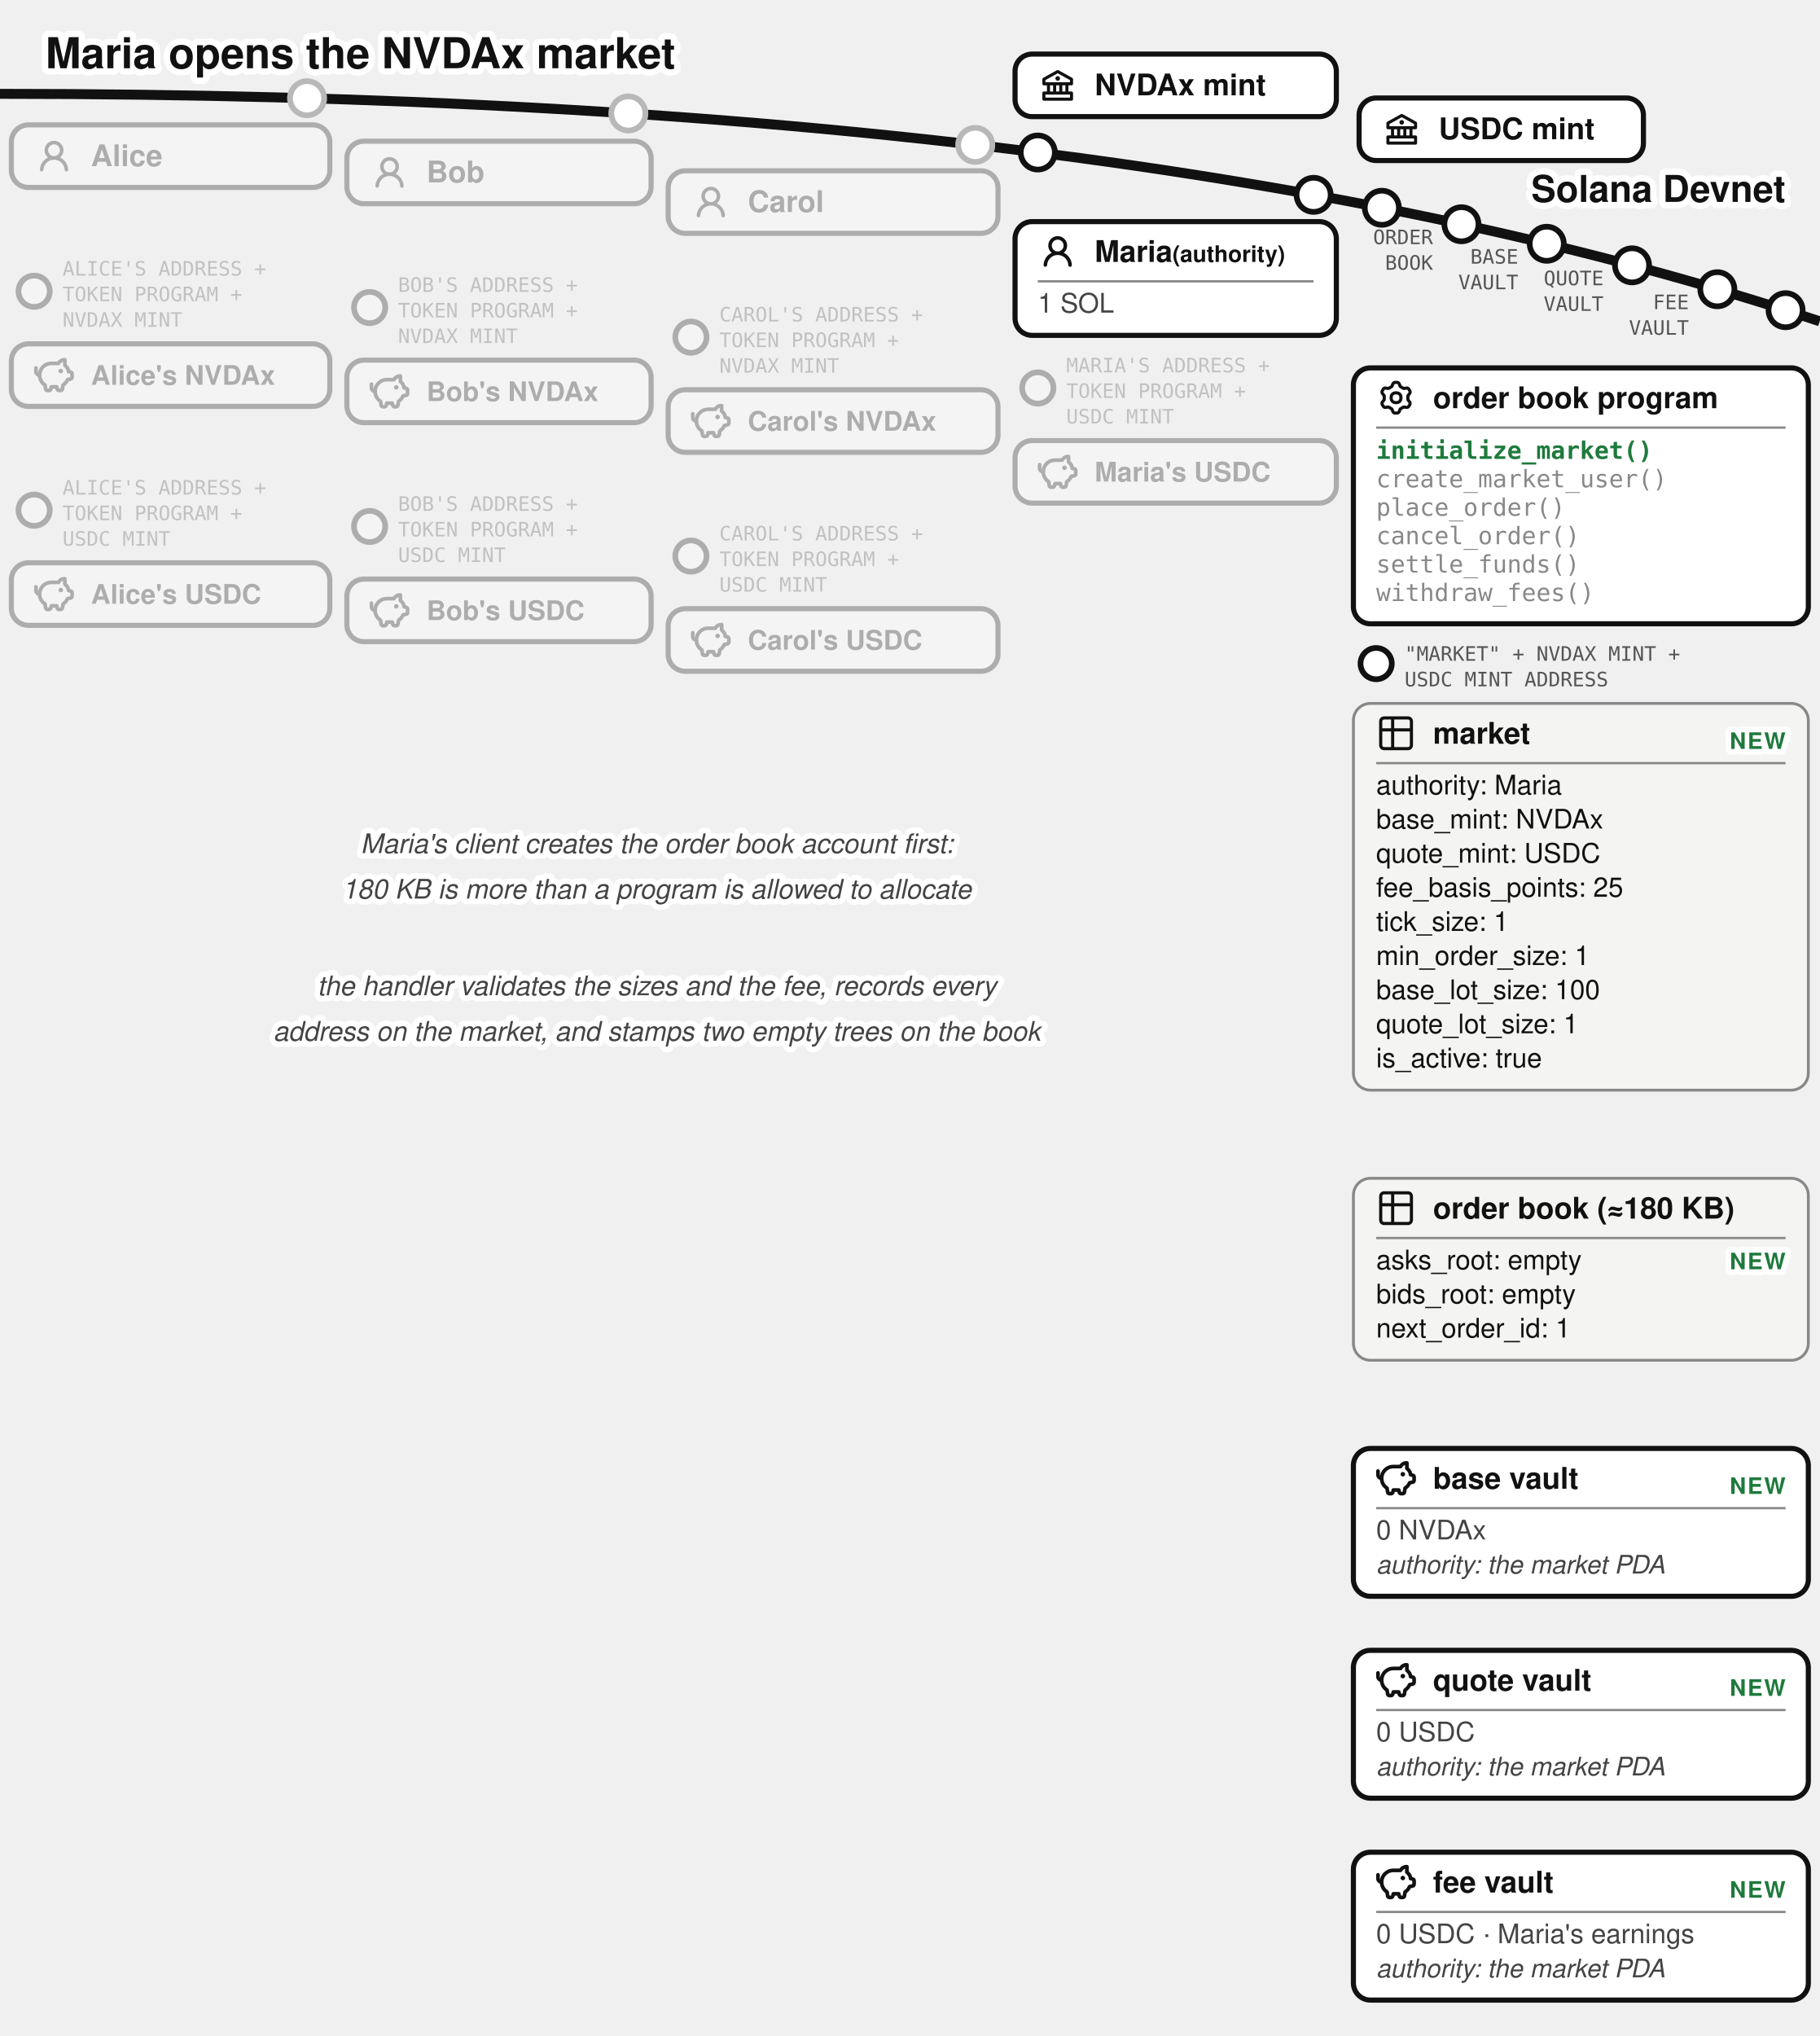
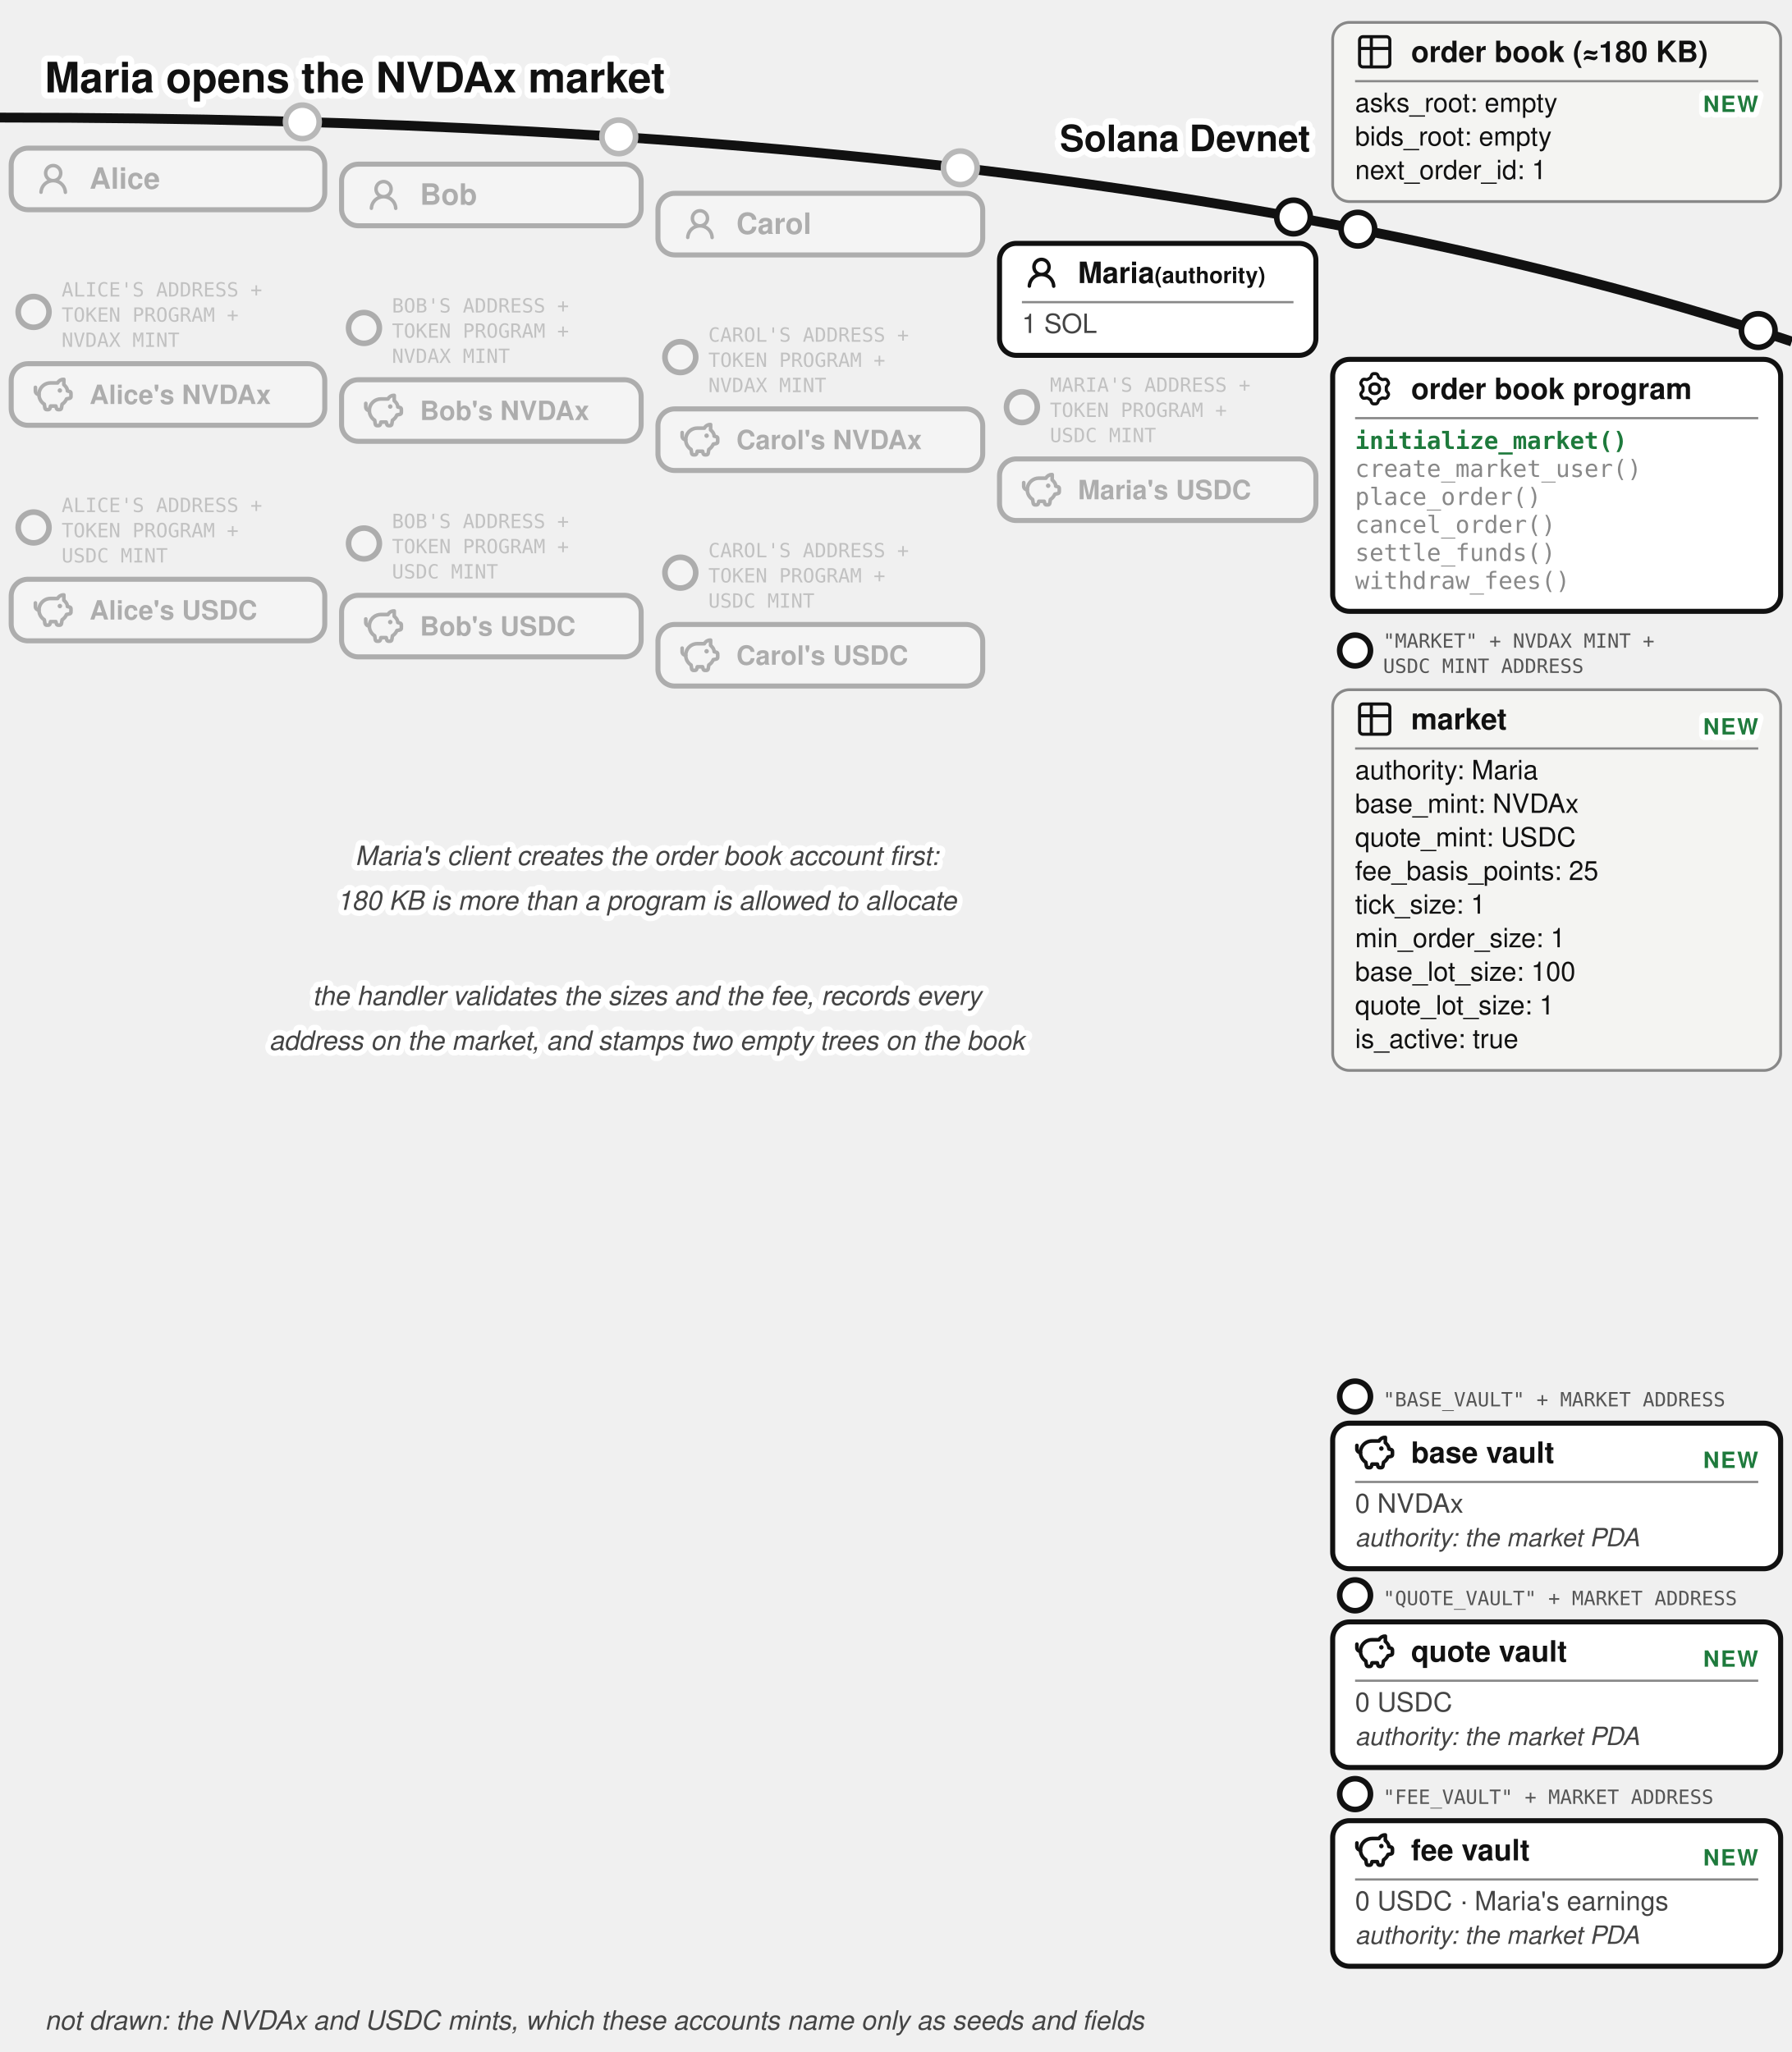
- <svg xmlns="http://www.w3.org/2000/svg" viewBox="0 0 640 716" font-family="'Denim INK', Helvetica, Arial, sans-serif" fill="#111">
+ <svg xmlns="http://www.w3.org/2000/svg" viewBox="0 -9 640 733" font-family="'Denim INK', Helvetica, Arial, sans-serif" fill="#111">
  <text stroke="#fff" stroke-width="4.5" paint-order="stroke" stroke-linejoin="round" x="16" y="24" font-size="15" font-weight="bold">Maria opens the NVDAx market</text>
  <path d="M 0,33 Q 400,33 640,113" fill="none" stroke="#111" stroke-width="3.5" />
-   <text stroke="#fff" stroke-width="4.5" paint-order="stroke" stroke-linejoin="round" x="628" y="71" font-size="13" font-weight="bold" text-anchor="end">Solana Devnet</text>
-   <circle cx="514" cy="78.863" r="6" fill="#fff" stroke="#111" stroke-width="2" />
-   <text x="504" y="85.863" font-size="7" font-family="'Andale Mono', monospace" fill="#555" text-anchor="end">ORDER</text>
-   <text x="504" y="94.863" font-size="7" font-family="'Andale Mono', monospace" fill="#555" text-anchor="end">BOOK</text>
-   <circle cx="544" cy="85.722" r="6" fill="#fff" stroke="#111" stroke-width="2" />
-   <text x="534" y="92.722" font-size="7" font-family="'Andale Mono', monospace" fill="#555" text-anchor="end">BASE</text>
-   <text x="534" y="101.722" font-size="7" font-family="'Andale Mono', monospace" fill="#555" text-anchor="end">VAULT</text>
-   <circle cx="574" cy="93.313" r="6" fill="#fff" stroke="#111" stroke-width="2" />
-   <text x="564" y="100.313" font-size="7" font-family="'Andale Mono', monospace" fill="#555" text-anchor="end">QUOTE</text>
-   <text x="564" y="109.313" font-size="7" font-family="'Andale Mono', monospace" fill="#555" text-anchor="end">VAULT</text>
-   <circle cx="604" cy="101.715" r="6" fill="#fff" stroke="#111" stroke-width="2" />
-   <text x="594" y="108.715" font-size="7" font-family="'Andale Mono', monospace" fill="#555" text-anchor="end">FEE</text>
-   <text x="594" y="117.715" font-size="7" font-family="'Andale Mono', monospace" fill="#555" text-anchor="end">VAULT</text>
-   <g>
-     <circle cx="365" cy="53.631" r="6" fill="#fff" stroke="#111" stroke-width="2" />
-     <rect x="357" y="19.015" width="113" height="22" rx="6" fill="#fff" stroke="#111" stroke-width="1.8" />
-     <g transform="translate(365,23.0155)">
-       <g transform="translate(0.52,0.519) scale(0.54)" fill="#111">
-         <path d="m21.49 7.13l-9-5a.99.99 0 0 0-.97 0l-9.01 5C2.19 7.31 2 7.64 2 8v3c0 .55.45 1 1 1h2v4H3c-.55 0-1 .45-1 1v4c0 .55.45 1 1 1h18c.55 0 1-.45 1-1v-4c0-.55-.45-1-1-1h-2v-4h2c.55 0 1-.45 1-1V8a1 1 0 0 0-.51-.87M7 12h2v4H7zm6 0v4h-2v-4zm7 6v2H4v-2zm-3-2h-2v-4h2zm3-6H4V8.59l8-4.44l8 4.44z" />
-         <path d="M12 6a1.5 1.5 0 1 0 0 3a1.5 1.5 0 1 0 0-3" />
-       </g>
-     </g>
-     <text x="385" y="33.52" font-size="10.5" font-weight="bold">NVDAx mint</text>
-   </g>
-   <g>
-     <circle cx="486" cy="73.062" r="6" fill="#fff" stroke="#111" stroke-width="2" />
-     <rect x="478" y="34.458" width="100" height="22" rx="6" fill="#fff" stroke="#111" stroke-width="1.8" />
-     <g transform="translate(486,38.4582)">
-       <g transform="translate(0.52,0.519) scale(0.54)" fill="#111">
-         <path d="m21.49 7.13l-9-5a.99.99 0 0 0-.97 0l-9.01 5C2.19 7.31 2 7.64 2 8v3c0 .55.45 1 1 1h2v4H3c-.55 0-1 .45-1 1v4c0 .55.45 1 1 1h18c.55 0 1-.45 1-1v-4c0-.55-.45-1-1-1h-2v-4h2c.55 0 1-.45 1-1V8a1 1 0 0 0-.51-.87M7 12h2v4H7zm6 0v4h-2v-4zm7 6v2H4v-2zm-3-2h-2v-4h2zm3-6H4V8.59l8-4.44l8 4.44z" />
-         <path d="M12 6a1.5 1.5 0 1 0 0 3a1.5 1.5 0 1 0 0-3" />
-       </g>
-     </g>
-     <text x="506" y="48.96" font-size="10.5" font-weight="bold">USDC mint</text>
+   <text stroke="#fff" stroke-width="4.5" paint-order="stroke" stroke-linejoin="round" x="468" y="45" font-size="13" font-weight="bold" text-anchor="end">Solana Devnet</text>
+   <g>
+     <circle cx="485" cy="72.865" r="6" fill="#fff" stroke="#111" stroke-width="2" />
+     <rect x="476" y="-1" width="160" height="64" rx="6" fill="#f4f4f2" stroke="#888" />
+     <g transform="translate(484,2.5)">
+       <g transform="translate(-0.195,-0.195) scale(0.6)" fill="none" stroke="#111" stroke-linecap="round" stroke-linejoin="round" stroke-width="1.843">
+         <path d="M3 5a2 2 0 0 1 2-2h14a2 2 0 0 1 2 2v14a2 2 0 0 1-2 2H5a2 2 0 0 1-2-2zm0 5h18M10 3v18" />
+       </g>
+     </g>
+     <text x="504" y="13.175" font-size="10.5" font-weight="bold">order book (≈180 KB)</text>
+     <line x1="484" y1="20" x2="628" y2="20" stroke="#888" stroke-width="0.8" />
+     <text x="484" y="31" font-size="9.5">asks_root: empty</text>
+     <text x="484" y="43" font-size="9.5">bids_root: empty</text>
+     <text x="484" y="55" font-size="9.5">next_order_id: 1</text>
+     <text stroke="#fff" stroke-width="4" paint-order="stroke" stroke-linejoin="round" x="628" y="31" font-size="8" font-weight="bold" letter-spacing="0.5" fill="#1e7a3c" text-anchor="end">NEW</text>
  </g>
  <circle cx="108" cy="34.543" r="7" fill="#fff" />
  <g opacity="0.3">
    <circle cx="108" cy="34.543" r="6" fill="#fff" stroke="#111" stroke-width="2" />
    <rect x="4" y="43.917" width="112" height="22" rx="6" fill="#fff" stroke="#111" stroke-width="1.8" />
    <g transform="translate(12,47.9168)">
      <g transform="translate(0.36,0.767) scale(0.8301)" fill="#111">
        <path d="M10.561 8.073a6 6 0 0 1 3.432 5.142a.75.75 0 1 1-1.498.07a4.5 4.5 0 0 0-8.99 0a.75.75 0 0 1-1.498-.07a6 6 0 0 1 3.431-5.142a3.999 3.999 0 1 1 5.123 0M10.5 5a2.5 2.5 0 1 0-5 0a2.5 2.5 0 0 0 5 0" />
      </g>
    </g>
    <text x="32" y="58.42" font-size="10.5" font-weight="bold">Alice</text>
  </g>
  <circle cx="221" cy="39.89" r="7" fill="#fff" />
  <g opacity="0.3">
    <circle cx="221" cy="39.89" r="6" fill="#fff" stroke="#111" stroke-width="2" />
    <rect x="122" y="49.644" width="107" height="22" rx="6" fill="#fff" stroke="#111" stroke-width="1.8" />
    <g transform="translate(130,53.6439)">
      <g transform="translate(0.36,0.767) scale(0.8301)" fill="#111">
        <path d="M10.561 8.073a6 6 0 0 1 3.432 5.142a.75.75 0 1 1-1.498.07a4.5 4.5 0 0 0-8.99 0a.75.75 0 0 1-1.498-.07a6 6 0 0 1 3.431-5.142a3.999 3.999 0 1 1 5.123 0M10.5 5a2.5 2.5 0 1 0-5 0a2.5 2.5 0 0 0 5 0" />
      </g>
    </g>
    <text x="150" y="64.14" font-size="10.5" font-weight="bold">Bob</text>
  </g>
  <circle cx="343" cy="50.945" r="7" fill="#fff" />
  <g opacity="0.3">
    <circle cx="343" cy="50.945" r="6" fill="#fff" stroke="#111" stroke-width="2" />
    <rect x="235" y="60.062" width="116" height="22" rx="6" fill="#fff" stroke="#111" stroke-width="1.8" />
    <g transform="translate(243,64.0617)">
      <g transform="translate(0.36,0.767) scale(0.8301)" fill="#111">
        <path d="M10.561 8.073a6 6 0 0 1 3.432 5.142a.75.75 0 1 1-1.498.07a4.5 4.5 0 0 0-8.99 0a.75.75 0 0 1-1.498-.07a6 6 0 0 1 3.431-5.142a3.999 3.999 0 1 1 5.123 0M10.5 5a2.5 2.5 0 1 0-5 0a2.5 2.5 0 0 0 5 0" />
      </g>
    </g>
    <text x="263" y="74.56" font-size="10.5" font-weight="bold">Carol</text>
  </g>
  <g>
    <circle cx="462" cy="68.515" r="6" fill="#fff" stroke="#111" stroke-width="2" />
    <rect x="357" y="77.936" width="113" height="40" rx="6" fill="#fff" stroke="#111" stroke-width="1.8" />
    <g transform="translate(365,81.4364)">
      <g transform="translate(0.36,0.767) scale(0.8301)" fill="#111">
        <path d="M10.561 8.073a6 6 0 0 1 3.432 5.142a.75.75 0 1 1-1.498.07a4.5 4.5 0 0 0-8.99 0a.75.75 0 0 1-1.498-.07a6 6 0 0 1 3.431-5.142a3.999 3.999 0 1 1 5.123 0M10.5 5a2.5 2.5 0 1 0-5 0a2.5 2.5 0 0 0 5 0" />
      </g>
    </g>
    <text x="385" y="92.111" font-size="10.5" font-weight="bold">Maria<tspan font-size="8"> (authority)</tspan>
    </text>
    <line x1="365" y1="98.936" x2="462" y2="98.936" stroke="#888" stroke-width="0.8" />
    <text x="365" y="109.936" font-size="9.5" fill="#444">1 SOL</text>
  </g>
  <g opacity="0.3">
    <circle cx="12" cy="102.417" r="5.5" fill="#fff" stroke="#111" stroke-width="2" />
    <text x="22" y="96.917" font-size="7" font-family="'Andale Mono', monospace" fill="#555">ALICE'S ADDRESS +</text>
    <text x="22" y="105.917" font-size="7" font-family="'Andale Mono', monospace" fill="#555">TOKEN PROGRAM +</text>
    <text x="22" y="114.917" font-size="7" font-family="'Andale Mono', monospace" fill="#555">NVDAX MINT</text>
    <rect x="4" y="120.917" width="112" height="22" rx="6" fill="#fff" stroke="#111" stroke-width="1.8" />
    <g transform="translate(12,124.917)">
      <g transform="translate(-0.624,-0.624) scale(0.6353)" fill="none" stroke="#111" stroke-linecap="round" stroke-linejoin="round" stroke-width="2.047">
        <path d="M14.5 5.5h-4A6.5 6.5 0 0 0 7 17.478l.288 1.738c.07.423.105.635.202.798a1 1 0 0 0 .49.416c.178.07.392.07.822.07c.397 0 .596 0 .764-.062a1 1 0 0 0 .479-.374c.1-.148.15-.34.246-.727l.209-.837h3l.21.837c.096.386.144.58.245.727a1 1 0 0 0 .479.374c.168.062.367.062.764.062c.43 0 .644 0 .821-.07a1 1 0 0 0 .49-.416c.098-.163.133-.375.203-.798L17 17.478a6.5 6.5 0 0 0 2.502-2.978l.89-.178c.77-.154 1.155-.231 1.381-.508c.227-.276.227-.669.227-1.453v-.3c0-.75 0-1.124-.212-1.396c-.212-.27-.575-.362-1.303-.544L20 10c0-1.5-1.167-2.833-2-3.5v-3h-.264c-1.37 0-2.623.774-3.236 2" />
        <path d="M15.875 9.75h-.125m.25 0a.25.25 0 1 1-.5 0a.25.25 0 0 1 .5 0M2 8v2a2 2 0 0 0 2 2" />
      </g>
    </g>
    <text x="32" y="135.317" font-size="9.5" font-weight="bold">Alice's NVDAx</text>
  </g>
  <g opacity="0.3">
    <circle cx="130" cy="108.144" r="5.5" fill="#fff" stroke="#111" stroke-width="2" />
    <text x="140" y="102.644" font-size="7" font-family="'Andale Mono', monospace" fill="#555">BOB'S ADDRESS +</text>
    <text x="140" y="111.644" font-size="7" font-family="'Andale Mono', monospace" fill="#555">TOKEN PROGRAM +</text>
    <text x="140" y="120.644" font-size="7" font-family="'Andale Mono', monospace" fill="#555">NVDAX MINT</text>
    <rect x="122" y="126.644" width="107" height="22" rx="6" fill="#fff" stroke="#111" stroke-width="1.8" />
    <g transform="translate(130,130.644)">
      <g transform="translate(-0.624,-0.624) scale(0.6353)" fill="none" stroke="#111" stroke-linecap="round" stroke-linejoin="round" stroke-width="2.047">
        <path d="M14.5 5.5h-4A6.5 6.5 0 0 0 7 17.478l.288 1.738c.07.423.105.635.202.798a1 1 0 0 0 .49.416c.178.07.392.07.822.07c.397 0 .596 0 .764-.062a1 1 0 0 0 .479-.374c.1-.148.15-.34.246-.727l.209-.837h3l.21.837c.096.386.144.58.245.727a1 1 0 0 0 .479.374c.168.062.367.062.764.062c.43 0 .644 0 .821-.07a1 1 0 0 0 .49-.416c.098-.163.133-.375.203-.798L17 17.478a6.5 6.5 0 0 0 2.502-2.978l.89-.178c.77-.154 1.155-.231 1.381-.508c.227-.276.227-.669.227-1.453v-.3c0-.75 0-1.124-.212-1.396c-.212-.27-.575-.362-1.303-.544L20 10c0-1.5-1.167-2.833-2-3.5v-3h-.264c-1.37 0-2.623.774-3.236 2" />
        <path d="M15.875 9.75h-.125m.25 0a.25.25 0 1 1-.5 0a.25.25 0 0 1 .5 0M2 8v2a2 2 0 0 0 2 2" />
      </g>
    </g>
    <text x="150" y="141.044" font-size="9.5" font-weight="bold">Bob's NVDAx</text>
  </g>
  <g opacity="0.3">
    <circle cx="243" cy="118.562" r="5.5" fill="#fff" stroke="#111" stroke-width="2" />
    <text x="253" y="113.062" font-size="7" font-family="'Andale Mono', monospace" fill="#555">CAROL'S ADDRESS +</text>
    <text x="253" y="122.062" font-size="7" font-family="'Andale Mono', monospace" fill="#555">TOKEN PROGRAM +</text>
    <text x="253" y="131.062" font-size="7" font-family="'Andale Mono', monospace" fill="#555">NVDAX MINT</text>
    <rect x="235" y="137.062" width="116" height="22" rx="6" fill="#fff" stroke="#111" stroke-width="1.8" />
    <g transform="translate(243,141.062)">
      <g transform="translate(-0.624,-0.624) scale(0.6353)" fill="none" stroke="#111" stroke-linecap="round" stroke-linejoin="round" stroke-width="2.047">
        <path d="M14.5 5.5h-4A6.5 6.5 0 0 0 7 17.478l.288 1.738c.07.423.105.635.202.798a1 1 0 0 0 .49.416c.178.07.392.07.822.07c.397 0 .596 0 .764-.062a1 1 0 0 0 .479-.374c.1-.148.15-.34.246-.727l.209-.837h3l.21.837c.096.386.144.58.245.727a1 1 0 0 0 .479.374c.168.062.367.062.764.062c.43 0 .644 0 .821-.07a1 1 0 0 0 .49-.416c.098-.163.133-.375.203-.798L17 17.478a6.5 6.5 0 0 0 2.502-2.978l.89-.178c.77-.154 1.155-.231 1.381-.508c.227-.276.227-.669.227-1.453v-.3c0-.75 0-1.124-.212-1.396c-.212-.27-.575-.362-1.303-.544L20 10c0-1.5-1.167-2.833-2-3.5v-3h-.264c-1.37 0-2.623.774-3.236 2" />
        <path d="M15.875 9.75h-.125m.25 0a.25.25 0 1 1-.5 0a.25.25 0 0 1 .5 0M2 8v2a2 2 0 0 0 2 2" />
      </g>
    </g>
    <text x="263" y="151.462" font-size="9.5" font-weight="bold">Carol's NVDAx</text>
  </g>
  <g opacity="0.3">
    <circle cx="12" cy="179.417" r="5.5" fill="#fff" stroke="#111" stroke-width="2" />
    <text x="22" y="173.917" font-size="7" font-family="'Andale Mono', monospace" fill="#555">ALICE'S ADDRESS +</text>
    <text x="22" y="182.917" font-size="7" font-family="'Andale Mono', monospace" fill="#555">TOKEN PROGRAM +</text>
    <text x="22" y="191.917" font-size="7" font-family="'Andale Mono', monospace" fill="#555">USDC MINT</text>
    <rect x="4" y="197.917" width="112" height="22" rx="6" fill="#fff" stroke="#111" stroke-width="1.8" />
    <g transform="translate(12,201.917)">
      <g transform="translate(-0.624,-0.624) scale(0.6353)" fill="none" stroke="#111" stroke-linecap="round" stroke-linejoin="round" stroke-width="2.047">
        <path d="M14.5 5.5h-4A6.5 6.5 0 0 0 7 17.478l.288 1.738c.07.423.105.635.202.798a1 1 0 0 0 .49.416c.178.07.392.07.822.07c.397 0 .596 0 .764-.062a1 1 0 0 0 .479-.374c.1-.148.15-.34.246-.727l.209-.837h3l.21.837c.096.386.144.58.245.727a1 1 0 0 0 .479.374c.168.062.367.062.764.062c.43 0 .644 0 .821-.07a1 1 0 0 0 .49-.416c.098-.163.133-.375.203-.798L17 17.478a6.5 6.5 0 0 0 2.502-2.978l.89-.178c.77-.154 1.155-.231 1.381-.508c.227-.276.227-.669.227-1.453v-.3c0-.75 0-1.124-.212-1.396c-.212-.27-.575-.362-1.303-.544L20 10c0-1.5-1.167-2.833-2-3.5v-3h-.264c-1.37 0-2.623.774-3.236 2" />
        <path d="M15.875 9.75h-.125m.25 0a.25.25 0 1 1-.5 0a.25.25 0 0 1 .5 0M2 8v2a2 2 0 0 0 2 2" />
      </g>
    </g>
    <text x="32" y="212.317" font-size="9.5" font-weight="bold">Alice's USDC</text>
  </g>
  <g opacity="0.3">
    <circle cx="130" cy="185.144" r="5.5" fill="#fff" stroke="#111" stroke-width="2" />
    <text x="140" y="179.644" font-size="7" font-family="'Andale Mono', monospace" fill="#555">BOB'S ADDRESS +</text>
    <text x="140" y="188.644" font-size="7" font-family="'Andale Mono', monospace" fill="#555">TOKEN PROGRAM +</text>
    <text x="140" y="197.644" font-size="7" font-family="'Andale Mono', monospace" fill="#555">USDC MINT</text>
    <rect x="122" y="203.644" width="107" height="22" rx="6" fill="#fff" stroke="#111" stroke-width="1.8" />
    <g transform="translate(130,207.644)">
      <g transform="translate(-0.624,-0.624) scale(0.6353)" fill="none" stroke="#111" stroke-linecap="round" stroke-linejoin="round" stroke-width="2.047">
        <path d="M14.5 5.5h-4A6.5 6.5 0 0 0 7 17.478l.288 1.738c.07.423.105.635.202.798a1 1 0 0 0 .49.416c.178.07.392.07.822.07c.397 0 .596 0 .764-.062a1 1 0 0 0 .479-.374c.1-.148.15-.34.246-.727l.209-.837h3l.21.837c.096.386.144.58.245.727a1 1 0 0 0 .479.374c.168.062.367.062.764.062c.43 0 .644 0 .821-.07a1 1 0 0 0 .49-.416c.098-.163.133-.375.203-.798L17 17.478a6.5 6.5 0 0 0 2.502-2.978l.89-.178c.77-.154 1.155-.231 1.381-.508c.227-.276.227-.669.227-1.453v-.3c0-.75 0-1.124-.212-1.396c-.212-.27-.575-.362-1.303-.544L20 10c0-1.5-1.167-2.833-2-3.5v-3h-.264c-1.37 0-2.623.774-3.236 2" />
        <path d="M15.875 9.75h-.125m.25 0a.25.25 0 1 1-.5 0a.25.25 0 0 1 .5 0M2 8v2a2 2 0 0 0 2 2" />
      </g>
    </g>
    <text x="150" y="218.044" font-size="9.5" font-weight="bold">Bob's USDC</text>
  </g>
  <g opacity="0.3">
    <circle cx="243" cy="195.562" r="5.5" fill="#fff" stroke="#111" stroke-width="2" />
    <text x="253" y="190.062" font-size="7" font-family="'Andale Mono', monospace" fill="#555">CAROL'S ADDRESS +</text>
    <text x="253" y="199.062" font-size="7" font-family="'Andale Mono', monospace" fill="#555">TOKEN PROGRAM +</text>
    <text x="253" y="208.062" font-size="7" font-family="'Andale Mono', monospace" fill="#555">USDC MINT</text>
    <rect x="235" y="214.062" width="116" height="22" rx="6" fill="#fff" stroke="#111" stroke-width="1.8" />
    <g transform="translate(243,218.062)">
      <g transform="translate(-0.624,-0.624) scale(0.6353)" fill="none" stroke="#111" stroke-linecap="round" stroke-linejoin="round" stroke-width="2.047">
        <path d="M14.5 5.5h-4A6.5 6.5 0 0 0 7 17.478l.288 1.738c.07.423.105.635.202.798a1 1 0 0 0 .49.416c.178.07.392.07.822.07c.397 0 .596 0 .764-.062a1 1 0 0 0 .479-.374c.1-.148.15-.34.246-.727l.209-.837h3l.21.837c.096.386.144.58.245.727a1 1 0 0 0 .479.374c.168.062.367.062.764.062c.43 0 .644 0 .821-.07a1 1 0 0 0 .49-.416c.098-.163.133-.375.203-.798L17 17.478a6.5 6.5 0 0 0 2.502-2.978l.89-.178c.77-.154 1.155-.231 1.381-.508c.227-.276.227-.669.227-1.453v-.3c0-.75 0-1.124-.212-1.396c-.212-.27-.575-.362-1.303-.544L20 10c0-1.5-1.167-2.833-2-3.5v-3h-.264c-1.37 0-2.623.774-3.236 2" />
        <path d="M15.875 9.75h-.125m.25 0a.25.25 0 1 1-.5 0a.25.25 0 0 1 .5 0M2 8v2a2 2 0 0 0 2 2" />
      </g>
    </g>
    <text x="263" y="228.462" font-size="9.5" font-weight="bold">Carol's USDC</text>
  </g>
  <g opacity="0.3">
    <circle cx="365" cy="136.436" r="5.5" fill="#fff" stroke="#111" stroke-width="2" />
    <text x="375" y="130.936" font-size="7" font-family="'Andale Mono', monospace" fill="#555">MARIA'S ADDRESS +</text>
    <text x="375" y="139.936" font-size="7" font-family="'Andale Mono', monospace" fill="#555">TOKEN PROGRAM +</text>
    <text x="375" y="148.936" font-size="7" font-family="'Andale Mono', monospace" fill="#555">USDC MINT</text>
    <rect x="357" y="154.936" width="113" height="22" rx="6" fill="#fff" stroke="#111" stroke-width="1.8" />
    <g transform="translate(365,158.936)">
      <g transform="translate(-0.624,-0.624) scale(0.6353)" fill="none" stroke="#111" stroke-linecap="round" stroke-linejoin="round" stroke-width="2.047">
        <path d="M14.5 5.5h-4A6.5 6.5 0 0 0 7 17.478l.288 1.738c.07.423.105.635.202.798a1 1 0 0 0 .49.416c.178.07.392.07.822.07c.397 0 .596 0 .764-.062a1 1 0 0 0 .479-.374c.1-.148.15-.34.246-.727l.209-.837h3l.21.837c.096.386.144.58.245.727a1 1 0 0 0 .479.374c.168.062.367.062.764.062c.43 0 .644 0 .821-.07a1 1 0 0 0 .49-.416c.098-.163.133-.375.203-.798L17 17.478a6.5 6.5 0 0 0 2.502-2.978l.89-.178c.77-.154 1.155-.231 1.381-.508c.227-.276.227-.669.227-1.453v-.3c0-.75 0-1.124-.212-1.396c-.212-.27-.575-.362-1.303-.544L20 10c0-1.5-1.167-2.833-2-3.5v-3h-.264c-1.37 0-2.623.774-3.236 2" />
        <path d="M15.875 9.75h-.125m.25 0a.25.25 0 1 1-.5 0a.25.25 0 0 1 .5 0M2 8v2a2 2 0 0 0 2 2" />
      </g>
    </g>
    <text x="385" y="169.336" font-size="9.5" font-weight="bold">Maria's USDC</text>
  </g>
  <g>
    <circle cx="628" cy="109.082" r="6" fill="#fff" stroke="#111" stroke-width="2" />
-     <rect x="476" y="129.37" width="160" height="90" rx="6" fill="#fff" stroke="#111" stroke-width="1.8" />
-     <g transform="translate(484,132.87)">
+     <rect x="476" y="119.37" width="160" height="90" rx="6" fill="#fff" stroke="#111" stroke-width="1.8" />
+     <g transform="translate(484,122.87)">
      <g transform="translate(0.951,0.952) scale(0.864)" fill="none" stroke="#111" stroke-linecap="round" stroke-linejoin="round" stroke-width="1.28">
        <path d="M11.808 7.727c0 .05.017.1.048.14l.667.84a.96.96 0 0 1 .082 1.08l-.392.676a.96.96 0 0 1-.975.47l-1.063-.16a.23.23 0 0 0-.145.027l-1.26.727a.23.23 0 0 0-.096.112l-.392 1a.96.96 0 0 1-.893.611h-.782a.96.96 0 0 1-.893-.61l-.392-1a.23.23 0 0 0-.096-.113L3.967 10.8a.23.23 0 0 0-.145-.028l-1.063.162a.96.96 0 0 1-.976-.47l-.39-.677a.96.96 0 0 1 .08-1.08l.67-.84a.22.22 0 0 0 .05-.14V6.273c0-.05-.018-.1-.05-.14l-.67-.84a.96.96 0 0 1-.08-1.08l.39-.676a.96.96 0 0 1 .976-.47l1.06.16a.23.23 0 0 0 .145-.027l1.262-.73a.23.23 0 0 0 .096-.113l.394-.996A.96.96 0 0 1 6.61.75h.784a.96.96 0 0 1 .893.61l.392.997q.028.075.096.116l1.26.727a.23.23 0 0 0 .145.028l1.062-.162a.96.96 0 0 1 .976.47l.391.677a.96.96 0 0 1-.081 1.08l-.67.84a.22.22 0 0 0-.049.14v1.454Z" />
        <path d="M7 8.996c1.277 0 1.996-.719 1.996-1.996S8.277 5.004 7 5.004S5.004 5.723 5.004 7S5.723 8.996 7 8.996" />
      </g>
    </g>
-     <text x="504" y="143.545" font-size="10.5" font-weight="bold">order book program</text>
-     <line x1="484" y1="150.37" x2="628" y2="150.37" stroke="#888" stroke-width="0.8" />
-     <text x="484" y="161.37" font-size="8.5" font-family="'DejaVu Sans Mono', Menlo, monospace" font-weight="bold" fill="#1e7a3c">initialize_market()</text>
-     <text x="484" y="171.37" font-size="8.5" font-family="'DejaVu Sans Mono', Menlo, monospace" fill="#888">create_market_user()</text>
-     <text x="484" y="181.37" font-size="8.5" font-family="'DejaVu Sans Mono', Menlo, monospace" fill="#888">place_order()</text>
-     <text x="484" y="191.37" font-size="8.5" font-family="'DejaVu Sans Mono', Menlo, monospace" fill="#888">cancel_order()</text>
-     <text x="484" y="201.37" font-size="8.5" font-family="'DejaVu Sans Mono', Menlo, monospace" fill="#888">settle_funds()</text>
-     <text x="484" y="211.37" font-size="8.5" font-family="'DejaVu Sans Mono', Menlo, monospace" fill="#888">withdraw_fees()</text>
-   </g>
-   <g>
-     <circle cx="484" cy="233.37" r="5.5" fill="#fff" stroke="#111" stroke-width="2" />
-     <text x="494" y="232.37" font-size="7" font-family="'Andale Mono', monospace" fill="#555">"MARKET" + NVDAX MINT +</text>
-     <text x="494" y="241.37" font-size="7" font-family="'Andale Mono', monospace" fill="#555">USDC MINT ADDRESS</text>
-     <rect x="476" y="247.37" width="160" height="136" rx="6" fill="#f4f4f2" stroke="#888" />
-     <g transform="translate(484,250.87)">
+     <text x="504" y="133.545" font-size="10.5" font-weight="bold">order book program</text>
+     <line x1="484" y1="140.37" x2="628" y2="140.37" stroke="#888" stroke-width="0.8" />
+     <text x="484" y="151.37" font-size="8.5" font-family="'DejaVu Sans Mono', Menlo, monospace" font-weight="bold" fill="#1e7a3c">initialize_market()</text>
+     <text x="484" y="161.37" font-size="8.5" font-family="'DejaVu Sans Mono', Menlo, monospace" fill="#888">create_market_user()</text>
+     <text x="484" y="171.37" font-size="8.5" font-family="'DejaVu Sans Mono', Menlo, monospace" fill="#888">place_order()</text>
+     <text x="484" y="181.37" font-size="8.5" font-family="'DejaVu Sans Mono', Menlo, monospace" fill="#888">cancel_order()</text>
+     <text x="484" y="191.37" font-size="8.5" font-family="'DejaVu Sans Mono', Menlo, monospace" fill="#888">settle_funds()</text>
+     <text x="484" y="201.37" font-size="8.5" font-family="'DejaVu Sans Mono', Menlo, monospace" fill="#888">withdraw_fees()</text>
+   </g>
+   <g>
+     <circle cx="484" cy="223.37" r="5.5" fill="#fff" stroke="#111" stroke-width="2" />
+     <text x="494" y="222.37" font-size="7" font-family="'Andale Mono', monospace" fill="#555">"MARKET" + NVDAX MINT +</text>
+     <text x="494" y="231.37" font-size="7" font-family="'Andale Mono', monospace" fill="#555">USDC MINT ADDRESS</text>
+     <rect x="476" y="237.37" width="160" height="136" rx="6" fill="#f4f4f2" stroke="#888" />
+     <g transform="translate(484,240.87)">
      <g transform="translate(-0.195,-0.195) scale(0.6)" fill="none" stroke="#111" stroke-linecap="round" stroke-linejoin="round" stroke-width="1.843">
        <path d="M3 5a2 2 0 0 1 2-2h14a2 2 0 0 1 2 2v14a2 2 0 0 1-2 2H5a2 2 0 0 1-2-2zm0 5h18M10 3v18" />
      </g>
    </g>
-     <text x="504" y="261.545" font-size="10.5" font-weight="bold">market</text>
-     <line x1="484" y1="268.37" x2="628" y2="268.37" stroke="#888" stroke-width="0.8" />
-     <text x="484" y="279.37" font-size="9.5">authority: Maria</text>
-     <text x="484" y="291.37" font-size="9.5">base_mint: NVDAx</text>
-     <text x="484" y="303.37" font-size="9.5">quote_mint: USDC</text>
-     <text x="484" y="315.37" font-size="9.5">fee_basis_points: 25</text>
-     <text x="484" y="327.37" font-size="9.5">tick_size: 1</text>
-     <text x="484" y="339.37" font-size="9.5">min_order_size: 1</text>
-     <text x="484" y="351.37" font-size="9.5">base_lot_size: 100</text>
-     <text x="484" y="363.37" font-size="9.5">quote_lot_size: 1</text>
-     <text x="484" y="375.37" font-size="9.5">is_active: true</text>
-     <text stroke="#fff" stroke-width="4" paint-order="stroke" stroke-linejoin="round" x="628" y="263.37" font-size="8" font-weight="bold" letter-spacing="0.5" fill="#1e7a3c" text-anchor="end">NEW</text>
-   </g>
-   <g>
-     <rect x="476" y="414.37" width="160" height="64" rx="6" fill="#f4f4f2" stroke="#888" />
-     <g transform="translate(484,417.87)">
-       <g transform="translate(-0.195,-0.195) scale(0.6)" fill="none" stroke="#111" stroke-linecap="round" stroke-linejoin="round" stroke-width="1.843">
-         <path d="M3 5a2 2 0 0 1 2-2h14a2 2 0 0 1 2 2v14a2 2 0 0 1-2 2H5a2 2 0 0 1-2-2zm0 5h18M10 3v18" />
-       </g>
-     </g>
-     <text x="504" y="428.545" font-size="10.5" font-weight="bold">order book (≈180 KB)</text>
-     <line x1="484" y1="435.37" x2="628" y2="435.37" stroke="#888" stroke-width="0.8" />
-     <text x="484" y="446.37" font-size="9.5">asks_root: empty</text>
-     <text x="484" y="458.37" font-size="9.5">bids_root: empty</text>
-     <text x="484" y="470.37" font-size="9.5">next_order_id: 1</text>
-     <text stroke="#fff" stroke-width="4" paint-order="stroke" stroke-linejoin="round" x="628" y="446.37" font-size="8" font-weight="bold" letter-spacing="0.5" fill="#1e7a3c" text-anchor="end">NEW</text>
-   </g>
-   <g>
-     <rect x="476" y="509.37" width="160" height="52" rx="6" fill="#fff" stroke="#111" stroke-width="1.8" />
-     <g transform="translate(484,512.87)">
-       <g transform="translate(-0.624,-0.624) scale(0.6353)" fill="none" stroke="#111" stroke-linecap="round" stroke-linejoin="round" stroke-width="2.047">
-         <path d="M14.5 5.5h-4A6.5 6.5 0 0 0 7 17.478l.288 1.738c.07.423.105.635.202.798a1 1 0 0 0 .49.416c.178.07.392.07.822.07c.397 0 .596 0 .764-.062a1 1 0 0 0 .479-.374c.1-.148.15-.34.246-.727l.209-.837h3l.21.837c.096.386.144.58.245.727a1 1 0 0 0 .479.374c.168.062.367.062.764.062c.43 0 .644 0 .821-.07a1 1 0 0 0 .49-.416c.098-.163.133-.375.203-.798L17 17.478a6.5 6.5 0 0 0 2.502-2.978l.89-.178c.77-.154 1.155-.231 1.381-.508c.227-.276.227-.669.227-1.453v-.3c0-.75 0-1.124-.212-1.396c-.212-.27-.575-.362-1.303-.544L20 10c0-1.5-1.167-2.833-2-3.5v-3h-.264c-1.37 0-2.623.774-3.236 2" />
-         <path d="M15.875 9.75h-.125m.25 0a.25.25 0 1 1-.5 0a.25.25 0 0 1 .5 0M2 8v2a2 2 0 0 0 2 2" />
-       </g>
-     </g>
-     <text x="504" y="523.545" font-size="10.5" font-weight="bold">base vault</text>
-     <line x1="484" y1="530.37" x2="628" y2="530.37" stroke="#888" stroke-width="0.8" />
-     <text x="484" y="541.37" font-size="9.5" fill="#444">0 NVDAx</text>
-     <text x="484" y="553.37" font-size="9" font-style="italic" fill="#444">authority: the market PDA</text>
-     <text stroke="#fff" stroke-width="4" paint-order="stroke" stroke-linejoin="round" x="628" y="525.37" font-size="8" font-weight="bold" letter-spacing="0.5" fill="#1e7a3c" text-anchor="end">NEW</text>
-   </g>
-   <g>
-     <rect x="476" y="580.37" width="160" height="52" rx="6" fill="#fff" stroke="#111" stroke-width="1.8" />
-     <g transform="translate(484,583.87)">
-       <g transform="translate(-0.624,-0.624) scale(0.6353)" fill="none" stroke="#111" stroke-linecap="round" stroke-linejoin="round" stroke-width="2.047">
-         <path d="M14.5 5.5h-4A6.5 6.5 0 0 0 7 17.478l.288 1.738c.07.423.105.635.202.798a1 1 0 0 0 .49.416c.178.07.392.07.822.07c.397 0 .596 0 .764-.062a1 1 0 0 0 .479-.374c.1-.148.15-.34.246-.727l.209-.837h3l.21.837c.096.386.144.58.245.727a1 1 0 0 0 .479.374c.168.062.367.062.764.062c.43 0 .644 0 .821-.07a1 1 0 0 0 .49-.416c.098-.163.133-.375.203-.798L17 17.478a6.5 6.5 0 0 0 2.502-2.978l.89-.178c.77-.154 1.155-.231 1.381-.508c.227-.276.227-.669.227-1.453v-.3c0-.75 0-1.124-.212-1.396c-.212-.27-.575-.362-1.303-.544L20 10c0-1.5-1.167-2.833-2-3.5v-3h-.264c-1.37 0-2.623.774-3.236 2" />
-         <path d="M15.875 9.75h-.125m.25 0a.25.25 0 1 1-.5 0a.25.25 0 0 1 .5 0M2 8v2a2 2 0 0 0 2 2" />
-       </g>
-     </g>
-     <text x="504" y="594.545" font-size="10.5" font-weight="bold">quote vault</text>
-     <line x1="484" y1="601.37" x2="628" y2="601.37" stroke="#888" stroke-width="0.8" />
-     <text x="484" y="612.37" font-size="9.5" fill="#444">0 USDC</text>
-     <text x="484" y="624.37" font-size="9" font-style="italic" fill="#444">authority: the market PDA</text>
-     <text stroke="#fff" stroke-width="4" paint-order="stroke" stroke-linejoin="round" x="628" y="596.37" font-size="8" font-weight="bold" letter-spacing="0.5" fill="#1e7a3c" text-anchor="end">NEW</text>
-   </g>
-   <g>
-     <rect x="476" y="651.37" width="160" height="52" rx="6" fill="#fff" stroke="#111" stroke-width="1.8" />
-     <g transform="translate(484,654.87)">
-       <g transform="translate(-0.624,-0.624) scale(0.6353)" fill="none" stroke="#111" stroke-linecap="round" stroke-linejoin="round" stroke-width="2.047">
-         <path d="M14.5 5.5h-4A6.5 6.5 0 0 0 7 17.478l.288 1.738c.07.423.105.635.202.798a1 1 0 0 0 .49.416c.178.07.392.07.822.07c.397 0 .596 0 .764-.062a1 1 0 0 0 .479-.374c.1-.148.15-.34.246-.727l.209-.837h3l.21.837c.096.386.144.58.245.727a1 1 0 0 0 .479.374c.168.062.367.062.764.062c.43 0 .644 0 .821-.07a1 1 0 0 0 .49-.416c.098-.163.133-.375.203-.798L17 17.478a6.5 6.5 0 0 0 2.502-2.978l.89-.178c.77-.154 1.155-.231 1.381-.508c.227-.276.227-.669.227-1.453v-.3c0-.75 0-1.124-.212-1.396c-.212-.27-.575-.362-1.303-.544L20 10c0-1.5-1.167-2.833-2-3.5v-3h-.264c-1.37 0-2.623.774-3.236 2" />
-         <path d="M15.875 9.75h-.125m.25 0a.25.25 0 1 1-.5 0a.25.25 0 0 1 .5 0M2 8v2a2 2 0 0 0 2 2" />
-       </g>
-     </g>
-     <text x="504" y="665.545" font-size="10.5" font-weight="bold">fee vault</text>
-     <line x1="484" y1="672.37" x2="628" y2="672.37" stroke="#888" stroke-width="0.8" />
-     <text x="484" y="683.37" font-size="9.5" fill="#444">0 USDC · Maria's earnings</text>
-     <text x="484" y="695.37" font-size="9" font-style="italic" fill="#444">authority: the market PDA</text>
-     <text stroke="#fff" stroke-width="4" paint-order="stroke" stroke-linejoin="round" x="628" y="667.37" font-size="8" font-weight="bold" letter-spacing="0.5" fill="#1e7a3c" text-anchor="end">NEW</text>
+     <text x="504" y="251.545" font-size="10.5" font-weight="bold">market</text>
+     <line x1="484" y1="258.37" x2="628" y2="258.37" stroke="#888" stroke-width="0.8" />
+     <text x="484" y="269.37" font-size="9.5">authority: Maria</text>
+     <text x="484" y="281.37" font-size="9.5">base_mint: NVDAx</text>
+     <text x="484" y="293.37" font-size="9.5">quote_mint: USDC</text>
+     <text x="484" y="305.37" font-size="9.5">fee_basis_points: 25</text>
+     <text x="484" y="317.37" font-size="9.5">tick_size: 1</text>
+     <text x="484" y="329.37" font-size="9.5">min_order_size: 1</text>
+     <text x="484" y="341.37" font-size="9.5">base_lot_size: 100</text>
+     <text x="484" y="353.37" font-size="9.5">quote_lot_size: 1</text>
+     <text x="484" y="365.37" font-size="9.5">is_active: true</text>
+     <text stroke="#fff" stroke-width="4" paint-order="stroke" stroke-linejoin="round" x="628" y="253.37" font-size="8" font-weight="bold" letter-spacing="0.5" fill="#1e7a3c" text-anchor="end">NEW</text>
+   </g>
+   <g>
+     <circle cx="484" cy="489.87" r="5.5" fill="#fff" stroke="#111" stroke-width="2" />
+     <text x="494" y="493.37" font-size="7" font-family="'Andale Mono', monospace" fill="#555">"BASE_VAULT" + MARKET ADDRESS</text>
+     <rect x="476" y="499.37" width="160" height="52" rx="6" fill="#fff" stroke="#111" stroke-width="1.8" />
+     <g transform="translate(484,502.87)">
+       <g transform="translate(-0.624,-0.624) scale(0.6353)" fill="none" stroke="#111" stroke-linecap="round" stroke-linejoin="round" stroke-width="2.047">
+         <path d="M14.5 5.5h-4A6.5 6.5 0 0 0 7 17.478l.288 1.738c.07.423.105.635.202.798a1 1 0 0 0 .49.416c.178.07.392.07.822.07c.397 0 .596 0 .764-.062a1 1 0 0 0 .479-.374c.1-.148.15-.34.246-.727l.209-.837h3l.21.837c.096.386.144.58.245.727a1 1 0 0 0 .479.374c.168.062.367.062.764.062c.43 0 .644 0 .821-.07a1 1 0 0 0 .49-.416c.098-.163.133-.375.203-.798L17 17.478a6.5 6.5 0 0 0 2.502-2.978l.89-.178c.77-.154 1.155-.231 1.381-.508c.227-.276.227-.669.227-1.453v-.3c0-.75 0-1.124-.212-1.396c-.212-.27-.575-.362-1.303-.544L20 10c0-1.5-1.167-2.833-2-3.5v-3h-.264c-1.37 0-2.623.774-3.236 2" />
+         <path d="M15.875 9.75h-.125m.25 0a.25.25 0 1 1-.5 0a.25.25 0 0 1 .5 0M2 8v2a2 2 0 0 0 2 2" />
+       </g>
+     </g>
+     <text x="504" y="513.545" font-size="10.5" font-weight="bold">base vault</text>
+     <line x1="484" y1="520.37" x2="628" y2="520.37" stroke="#888" stroke-width="0.8" />
+     <text x="484" y="531.37" font-size="9.5" fill="#444">0 NVDAx</text>
+     <text x="484" y="543.37" font-size="9" font-style="italic" fill="#444">authority: the market PDA</text>
+     <text stroke="#fff" stroke-width="4" paint-order="stroke" stroke-linejoin="round" x="628" y="515.37" font-size="8" font-weight="bold" letter-spacing="0.5" fill="#1e7a3c" text-anchor="end">NEW</text>
+   </g>
+   <g>
+     <circle cx="484" cy="560.87" r="5.5" fill="#fff" stroke="#111" stroke-width="2" />
+     <text x="494" y="564.37" font-size="7" font-family="'Andale Mono', monospace" fill="#555">"QUOTE_VAULT" + MARKET ADDRESS</text>
+     <rect x="476" y="570.37" width="160" height="52" rx="6" fill="#fff" stroke="#111" stroke-width="1.8" />
+     <g transform="translate(484,573.87)">
+       <g transform="translate(-0.624,-0.624) scale(0.6353)" fill="none" stroke="#111" stroke-linecap="round" stroke-linejoin="round" stroke-width="2.047">
+         <path d="M14.5 5.5h-4A6.5 6.5 0 0 0 7 17.478l.288 1.738c.07.423.105.635.202.798a1 1 0 0 0 .49.416c.178.07.392.07.822.07c.397 0 .596 0 .764-.062a1 1 0 0 0 .479-.374c.1-.148.15-.34.246-.727l.209-.837h3l.21.837c.096.386.144.58.245.727a1 1 0 0 0 .479.374c.168.062.367.062.764.062c.43 0 .644 0 .821-.07a1 1 0 0 0 .49-.416c.098-.163.133-.375.203-.798L17 17.478a6.5 6.5 0 0 0 2.502-2.978l.89-.178c.77-.154 1.155-.231 1.381-.508c.227-.276.227-.669.227-1.453v-.3c0-.75 0-1.124-.212-1.396c-.212-.27-.575-.362-1.303-.544L20 10c0-1.5-1.167-2.833-2-3.5v-3h-.264c-1.37 0-2.623.774-3.236 2" />
+         <path d="M15.875 9.75h-.125m.25 0a.25.25 0 1 1-.5 0a.25.25 0 0 1 .5 0M2 8v2a2 2 0 0 0 2 2" />
+       </g>
+     </g>
+     <text x="504" y="584.545" font-size="10.5" font-weight="bold">quote vault</text>
+     <line x1="484" y1="591.37" x2="628" y2="591.37" stroke="#888" stroke-width="0.8" />
+     <text x="484" y="602.37" font-size="9.5" fill="#444">0 USDC</text>
+     <text x="484" y="614.37" font-size="9" font-style="italic" fill="#444">authority: the market PDA</text>
+     <text stroke="#fff" stroke-width="4" paint-order="stroke" stroke-linejoin="round" x="628" y="586.37" font-size="8" font-weight="bold" letter-spacing="0.5" fill="#1e7a3c" text-anchor="end">NEW</text>
+   </g>
+   <g>
+     <circle cx="484" cy="631.87" r="5.5" fill="#fff" stroke="#111" stroke-width="2" />
+     <text x="494" y="635.37" font-size="7" font-family="'Andale Mono', monospace" fill="#555">"FEE_VAULT" + MARKET ADDRESS</text>
+     <rect x="476" y="641.37" width="160" height="52" rx="6" fill="#fff" stroke="#111" stroke-width="1.8" />
+     <g transform="translate(484,644.87)">
+       <g transform="translate(-0.624,-0.624) scale(0.6353)" fill="none" stroke="#111" stroke-linecap="round" stroke-linejoin="round" stroke-width="2.047">
+         <path d="M14.5 5.5h-4A6.5 6.5 0 0 0 7 17.478l.288 1.738c.07.423.105.635.202.798a1 1 0 0 0 .49.416c.178.07.392.07.822.07c.397 0 .596 0 .764-.062a1 1 0 0 0 .479-.374c.1-.148.15-.34.246-.727l.209-.837h3l.21.837c.096.386.144.58.245.727a1 1 0 0 0 .479.374c.168.062.367.062.764.062c.43 0 .644 0 .821-.07a1 1 0 0 0 .49-.416c.098-.163.133-.375.203-.798L17 17.478a6.5 6.5 0 0 0 2.502-2.978l.89-.178c.77-.154 1.155-.231 1.381-.508c.227-.276.227-.669.227-1.453v-.3c0-.75 0-1.124-.212-1.396c-.212-.27-.575-.362-1.303-.544L20 10c0-1.5-1.167-2.833-2-3.5v-3h-.264c-1.37 0-2.623.774-3.236 2" />
+         <path d="M15.875 9.75h-.125m.25 0a.25.25 0 1 1-.5 0a.25.25 0 0 1 .5 0M2 8v2a2 2 0 0 0 2 2" />
+       </g>
+     </g>
+     <text x="504" y="655.545" font-size="10.5" font-weight="bold">fee vault</text>
+     <line x1="484" y1="662.37" x2="628" y2="662.37" stroke="#888" stroke-width="0.8" />
+     <text x="484" y="673.37" font-size="9.5" fill="#444">0 USDC · Maria's earnings</text>
+     <text x="484" y="685.37" font-size="9" font-style="italic" fill="#444">authority: the market PDA</text>
+     <text stroke="#fff" stroke-width="4" paint-order="stroke" stroke-linejoin="round" x="628" y="657.37" font-size="8" font-weight="bold" letter-spacing="0.5" fill="#1e7a3c" text-anchor="end">NEW</text>
  </g>
  <text stroke="#fff" stroke-width="4" paint-order="stroke" stroke-linejoin="round" x="231" y="300" font-size="9.5" font-style="italic" fill="#444" text-anchor="middle">Maria's client creates the order book account first:</text>
  <text stroke="#fff" stroke-width="4" paint-order="stroke" stroke-linejoin="round" x="231" y="316" font-size="9.5" font-style="italic" fill="#444" text-anchor="middle">180 KB is more than a program is allowed to allocate</text>
  <text stroke="#fff" stroke-width="4" paint-order="stroke" stroke-linejoin="round" x="231" y="350" font-size="9.5" font-style="italic" fill="#444" text-anchor="middle">the handler validates the sizes and the fee, records every</text>
  <text stroke="#fff" stroke-width="4" paint-order="stroke" stroke-linejoin="round" x="231" y="366" font-size="9.5" font-style="italic" fill="#444" text-anchor="middle">address on the market, and stamps two empty trees on the book</text>
+   <text x="16" y="716" font-size="9.5" font-style="italic" fill="#444">not drawn: the NVDAx and USDC mints, which these accounts name only as seeds and fields</text>
</svg>
